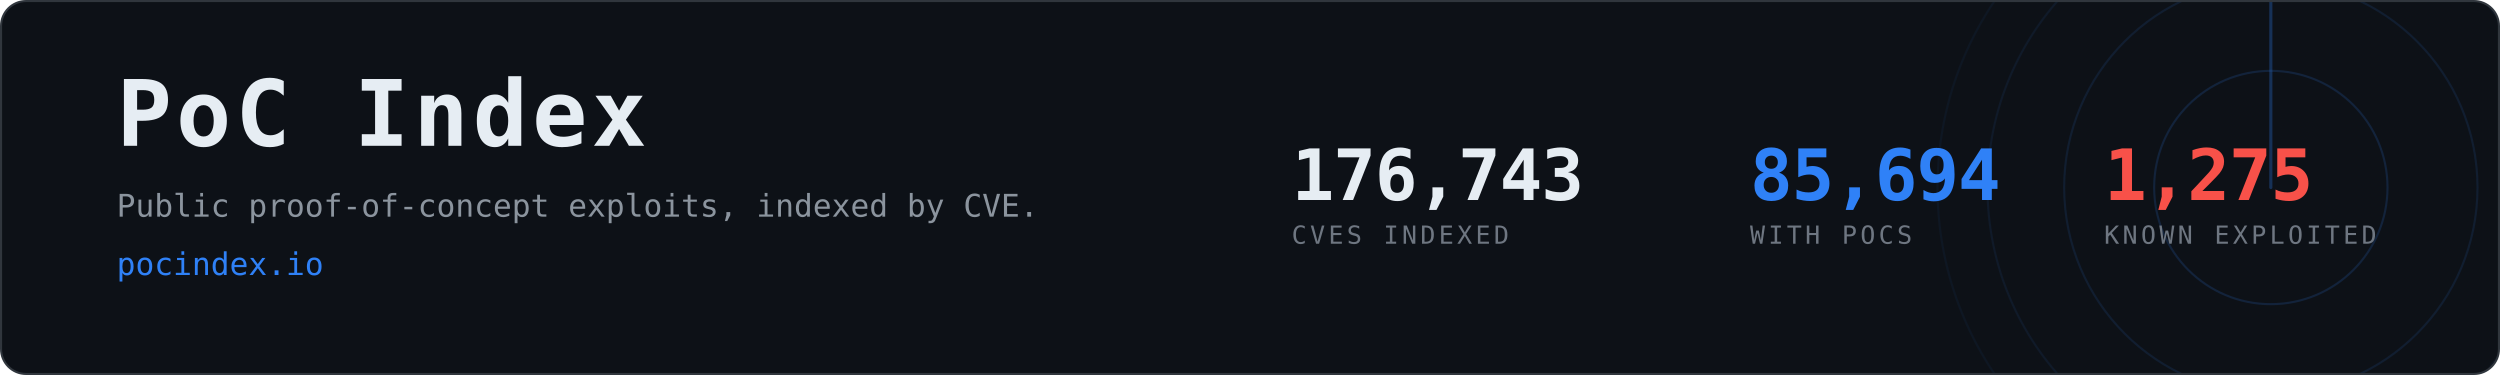
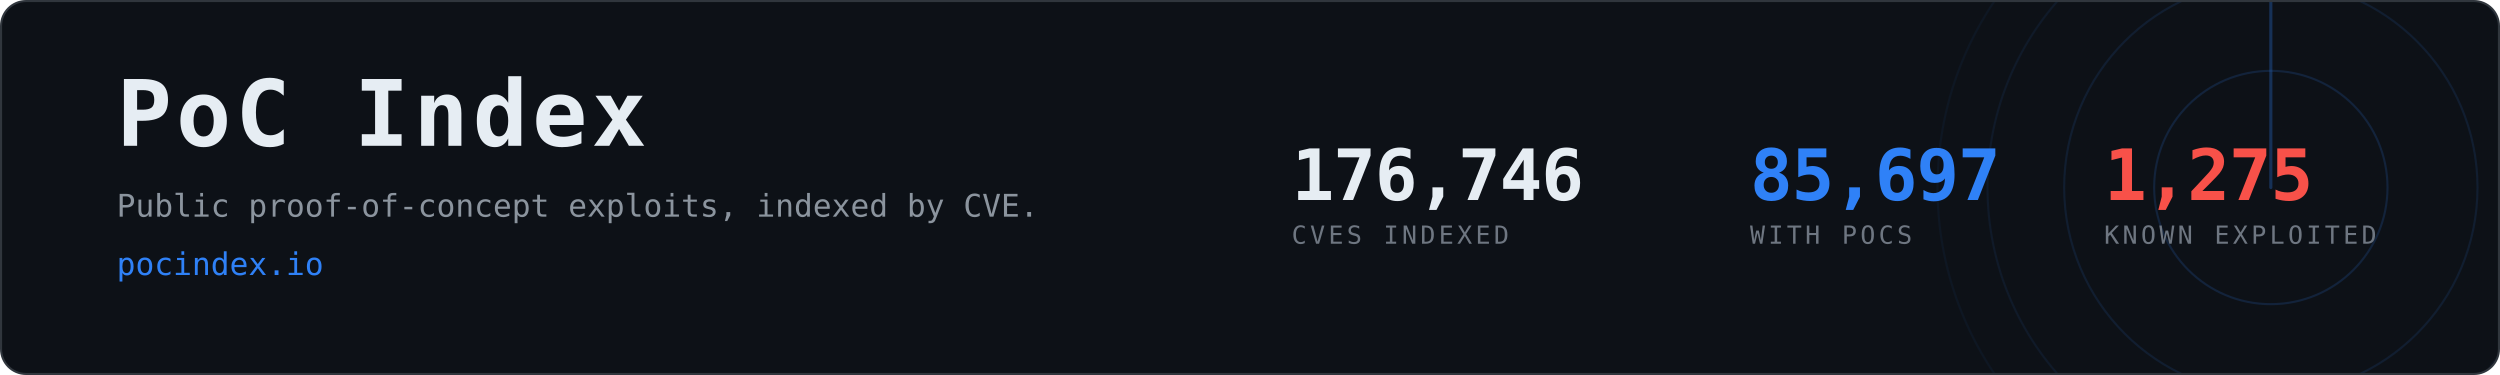
- <svg xmlns="http://www.w3.org/2000/svg" width="1200" height="180" viewBox="0 0 1200 180" role="img" aria-label="PoC Index, 85,694 CVEs with public proof-of-concept exploits">
+ <svg xmlns="http://www.w3.org/2000/svg" width="1200" height="180" viewBox="0 0 1200 180" role="img" aria-label="PoC Index, 85,697 CVEs with public proof-of-concept exploits">
  <clipPath id="card">
    <rect x="1" y="1" width="1198" height="178" rx="12" />
  </clipPath>
  <rect x="0.5" y="0.5" width="1199" height="179" rx="12" fill="#0d1117" stroke="#30363d" />
  <g clip-path="url(#card)" opacity="0.6">
    <g>
      <circle cx="1090" cy="90" r="56.0" fill="none" stroke="#2f81f7" stroke-width="1" opacity="0.270" />
      <circle cx="1090" cy="90" r="99.2" fill="none" stroke="#2f81f7" stroke-width="1" opacity="0.195" />
      <circle cx="1090" cy="90" r="136.0" fill="none" stroke="#2f81f7" stroke-width="1" opacity="0.135" />
      <circle cx="1090" cy="90" r="160.0" fill="none" stroke="#2f81f7" stroke-width="1" opacity="0.090" />
      <line x1="1090" y1="90" x2="1090" y2="-70.0" stroke="#2f81f7" stroke-width="1.5" stroke-linecap="round" opacity="0.480">
        <animateTransform attributeName="transform" type="rotate" from="0 1090 90" to="360 1090 90" dur="8s" repeatCount="indefinite" />
      </line>
    </g>
  </g>
  <text x="56" y="70" font-family="ui-monospace,SFMono-Regular,Menlo,Consolas,monospace" font-size="44" font-weight="700" fill="#e6edf3" letter-spacing="2">PoC Index</text>
  <text x="56" y="104" font-family="ui-monospace,SFMono-Regular,Menlo,Consolas,monospace" font-size="15" fill="#8b949e">
    Public proof-of-concept exploits, indexed by CVE.</text>
  <text x="56" y="132" font-family="ui-monospace,SFMono-Regular,Menlo,Consolas,monospace" font-size="15" fill="#2f81f7">pocindex.io</text>
-   <text x="620" y="96" font-family="ui-monospace,SFMono-Regular,Menlo,Consolas,monospace" font-size="34" font-weight="700" fill="#e6edf3" letter-spacing="-0.5">176,743</text>
+   <text x="620" y="96" font-family="ui-monospace,SFMono-Regular,Menlo,Consolas,monospace" font-size="34" font-weight="700" fill="#e6edf3" letter-spacing="-0.5">176,746</text>
  <text x="620" y="117" font-family="ui-monospace,SFMono-Regular,Menlo,Consolas,monospace" font-size="12" fill="#6e7681" letter-spacing="1.6">CVES INDEXED</text>
-   <text x="840" y="96" font-family="ui-monospace,SFMono-Regular,Menlo,Consolas,monospace" font-size="34" font-weight="700" fill="#2f81f7" letter-spacing="-0.5">85,694</text>
+   <text x="840" y="96" font-family="ui-monospace,SFMono-Regular,Menlo,Consolas,monospace" font-size="34" font-weight="700" fill="#2f81f7" letter-spacing="-0.5">85,697</text>
  <text x="840" y="117" font-family="ui-monospace,SFMono-Regular,Menlo,Consolas,monospace" font-size="12" fill="#6e7681" letter-spacing="1.6">WITH POCS</text>
  <text x="1010" y="96" font-family="ui-monospace,SFMono-Regular,Menlo,Consolas,monospace" font-size="34" font-weight="700" fill="#f85149" letter-spacing="-0.5">1,275</text>
  <text x="1010" y="117" font-family="ui-monospace,SFMono-Regular,Menlo,Consolas,monospace" font-size="12" fill="#6e7681" letter-spacing="1.6">KNOWN EXPLOITED</text>
</svg>
